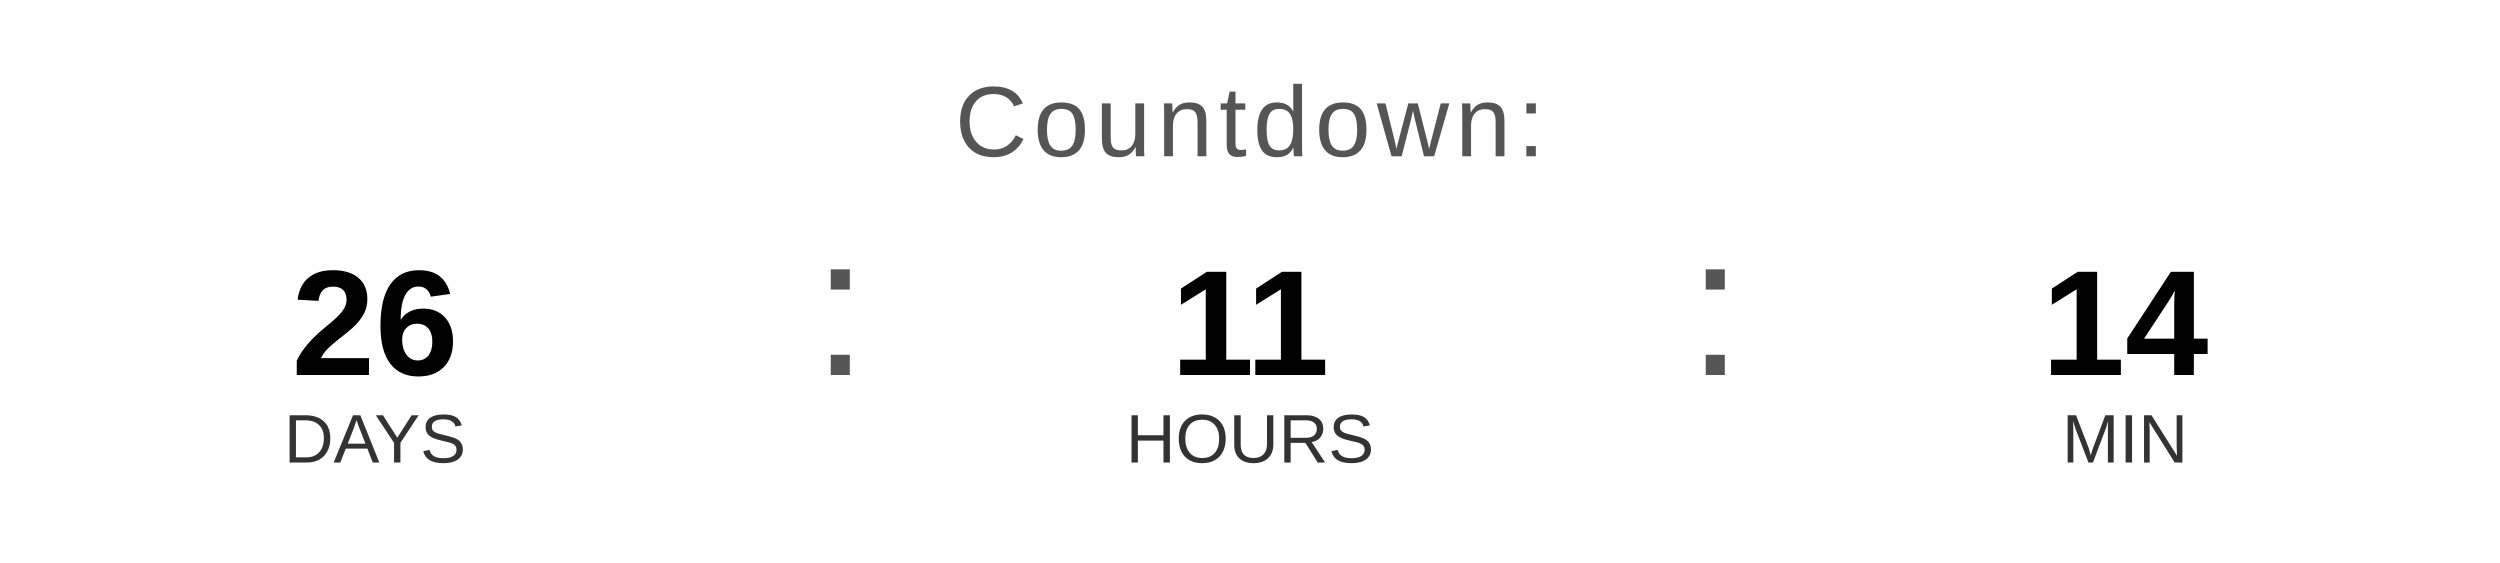
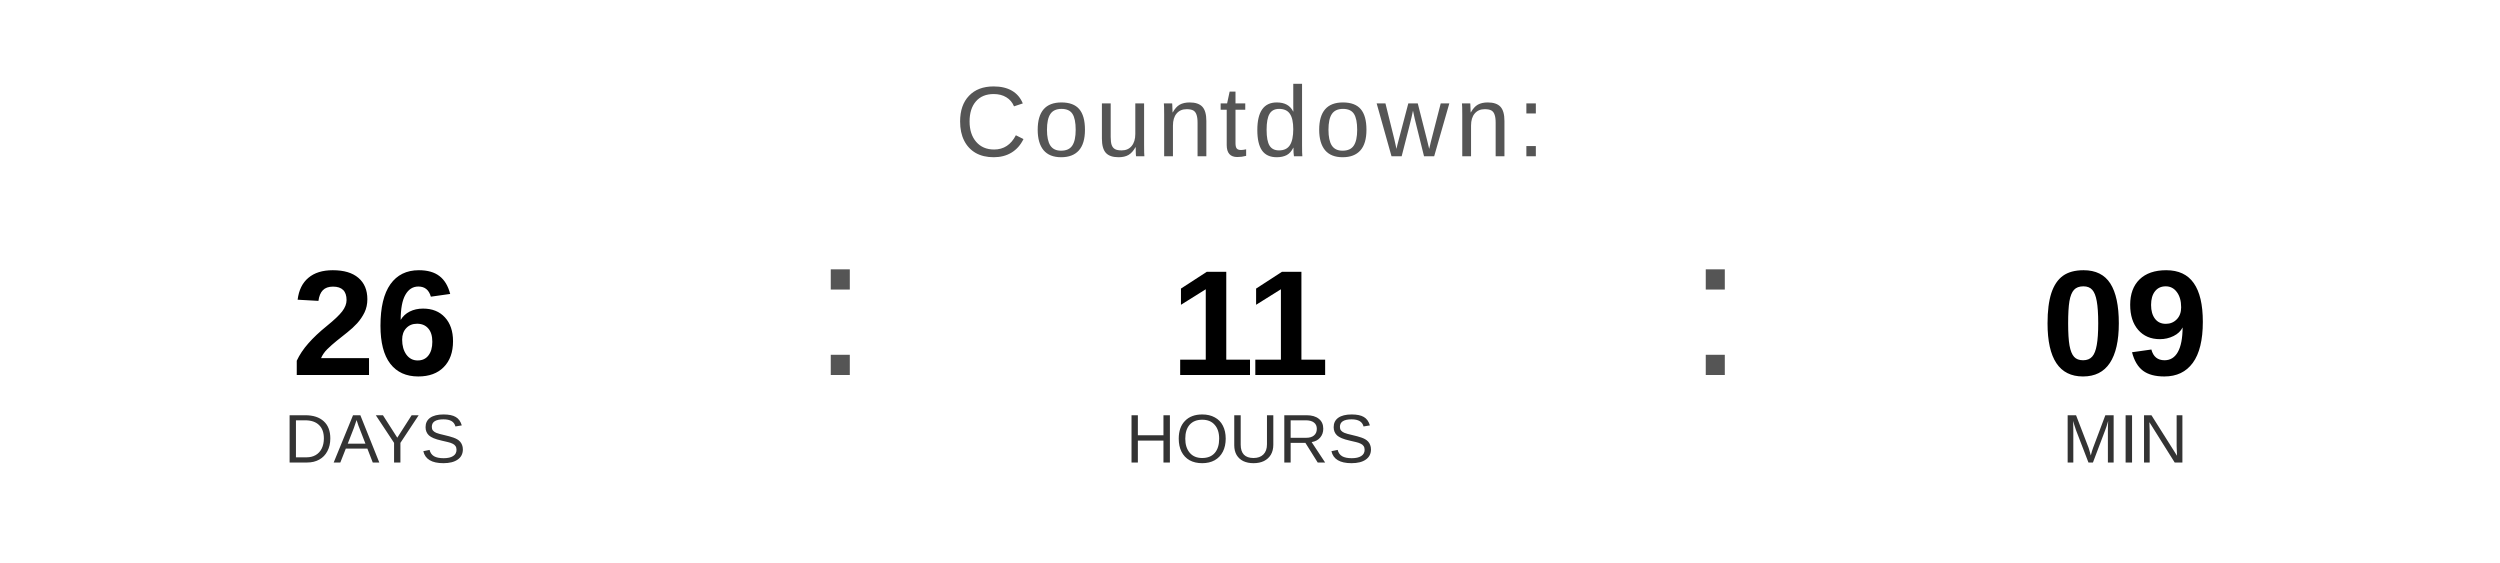
<svg xmlns="http://www.w3.org/2000/svg" width="400" height="90" viewBox="0 0 400 90">
  <text x="200" y="25" font-family="Arial, Helvetica, sans-serif" font-size="16" fill="#555555" text-anchor="middle" letter-spacing="1">
    Countdown:
  </text>
  <text x="60" y="60" font-family="Arial, Helvetica, sans-serif" font-size="24" font-weight="bold" fill="#000000" text-anchor="middle">26</text>
  <text x="60" y="74" font-family="Arial, Helvetica, sans-serif" font-size="11" fill="#333333" text-anchor="middle">DAYS</text>
  <text x="130" y="60" font-family="Arial, sans-serif" font-size="32" fill="#555555">:</text>
  <text x="200" y="60" font-family="Arial, Helvetica, sans-serif" font-size="24" font-weight="bold" fill="#000000" text-anchor="middle">11</text>
  <text x="200" y="74" font-family="Arial, Helvetica, sans-serif" font-size="11" fill="#333333" text-anchor="middle">HOURS</text>
  <text x="270" y="60" font-family="Arial, sans-serif" font-size="32" fill="#555555">:</text>
-   <text x="340" y="60" font-family="Arial, Helvetica, sans-serif" font-size="24" font-weight="bold" fill="#000000" text-anchor="middle">14</text>
+   <text x="340" y="60" font-family="Arial, Helvetica, sans-serif" font-size="24" font-weight="bold" fill="#000000" text-anchor="middle">09</text>
  <text x="340" y="74" font-family="Arial, Helvetica, sans-serif" font-size="11" fill="#333333" text-anchor="middle">MIN</text>
</svg>
